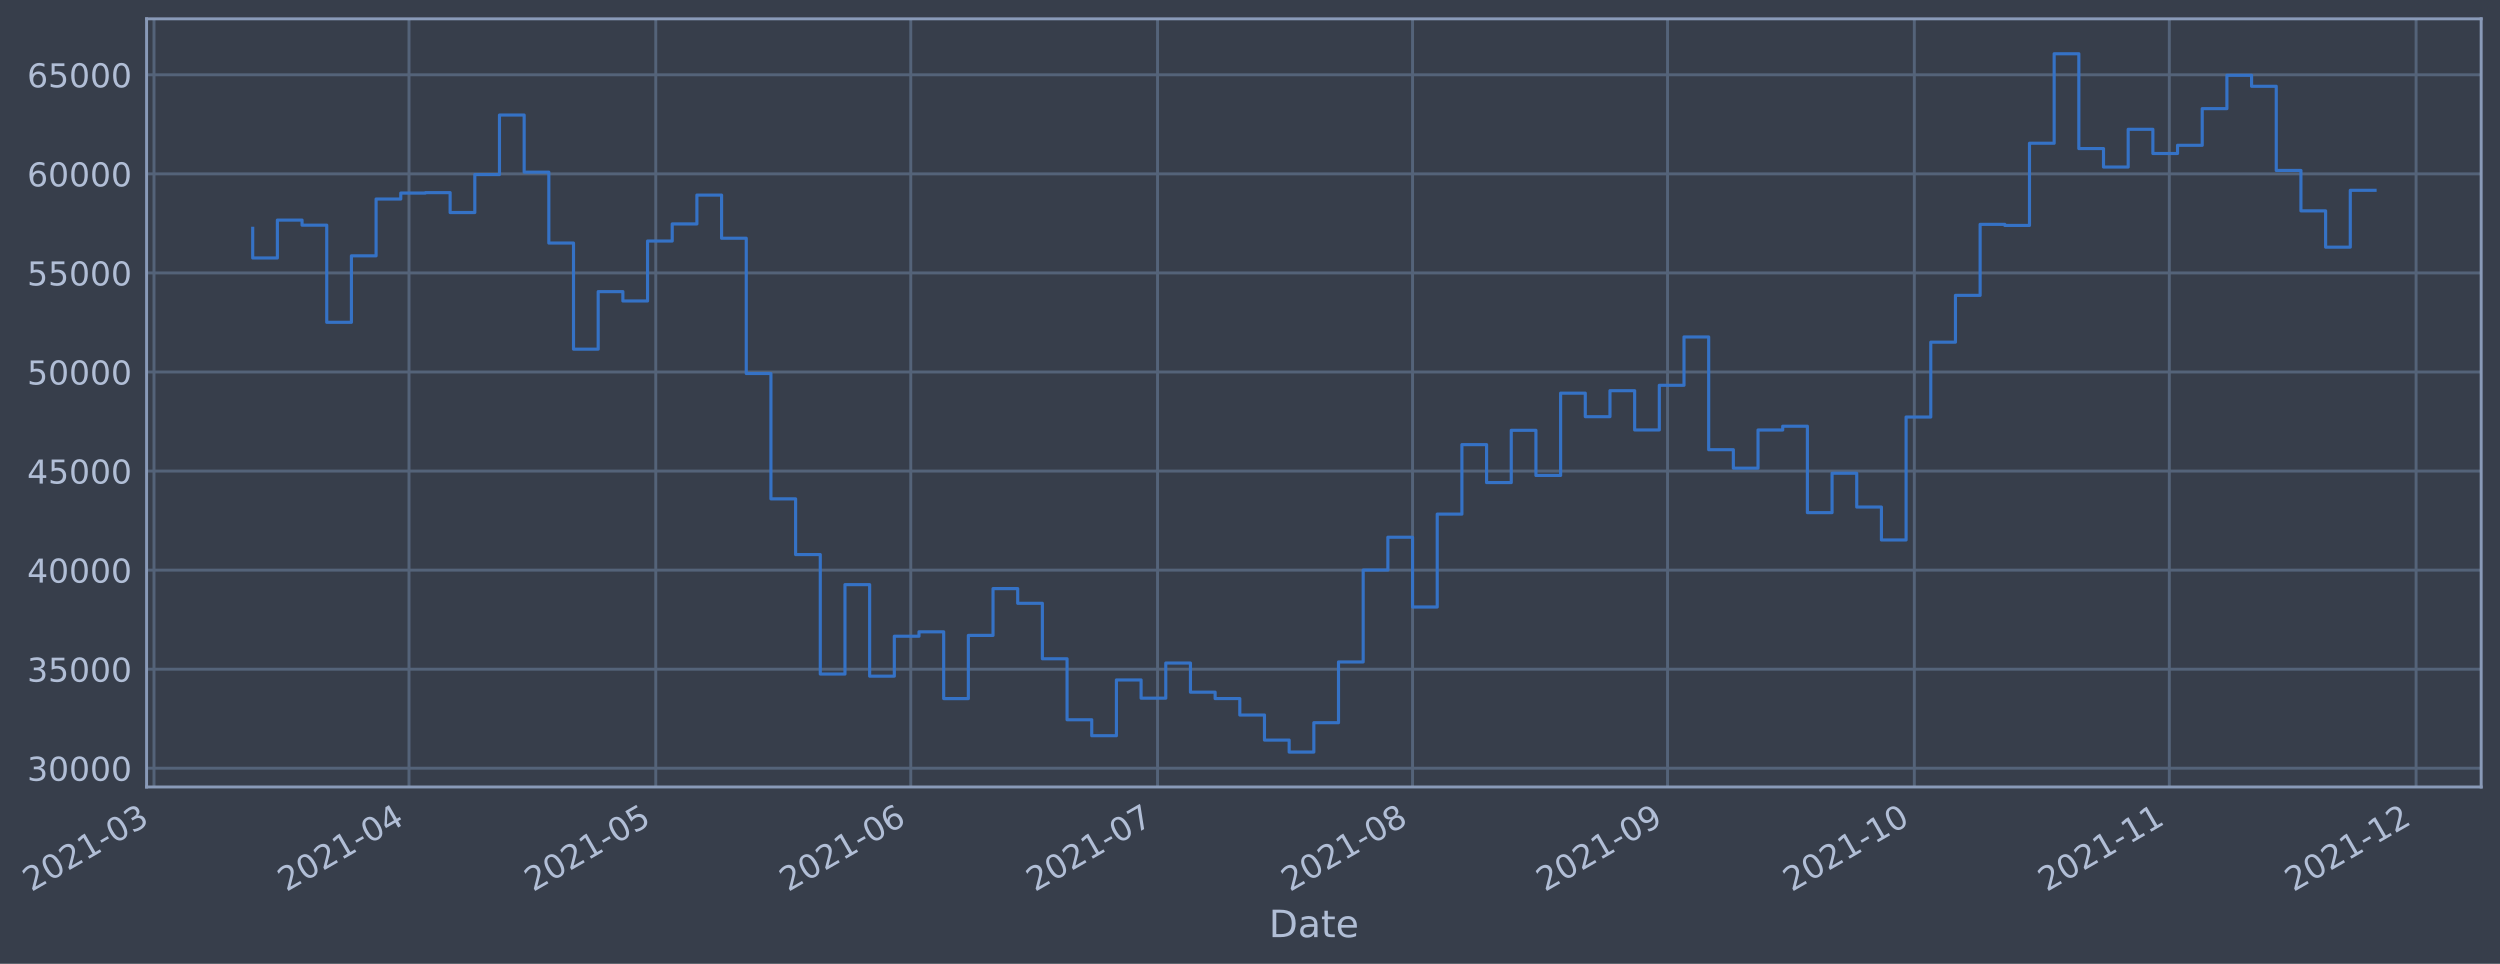
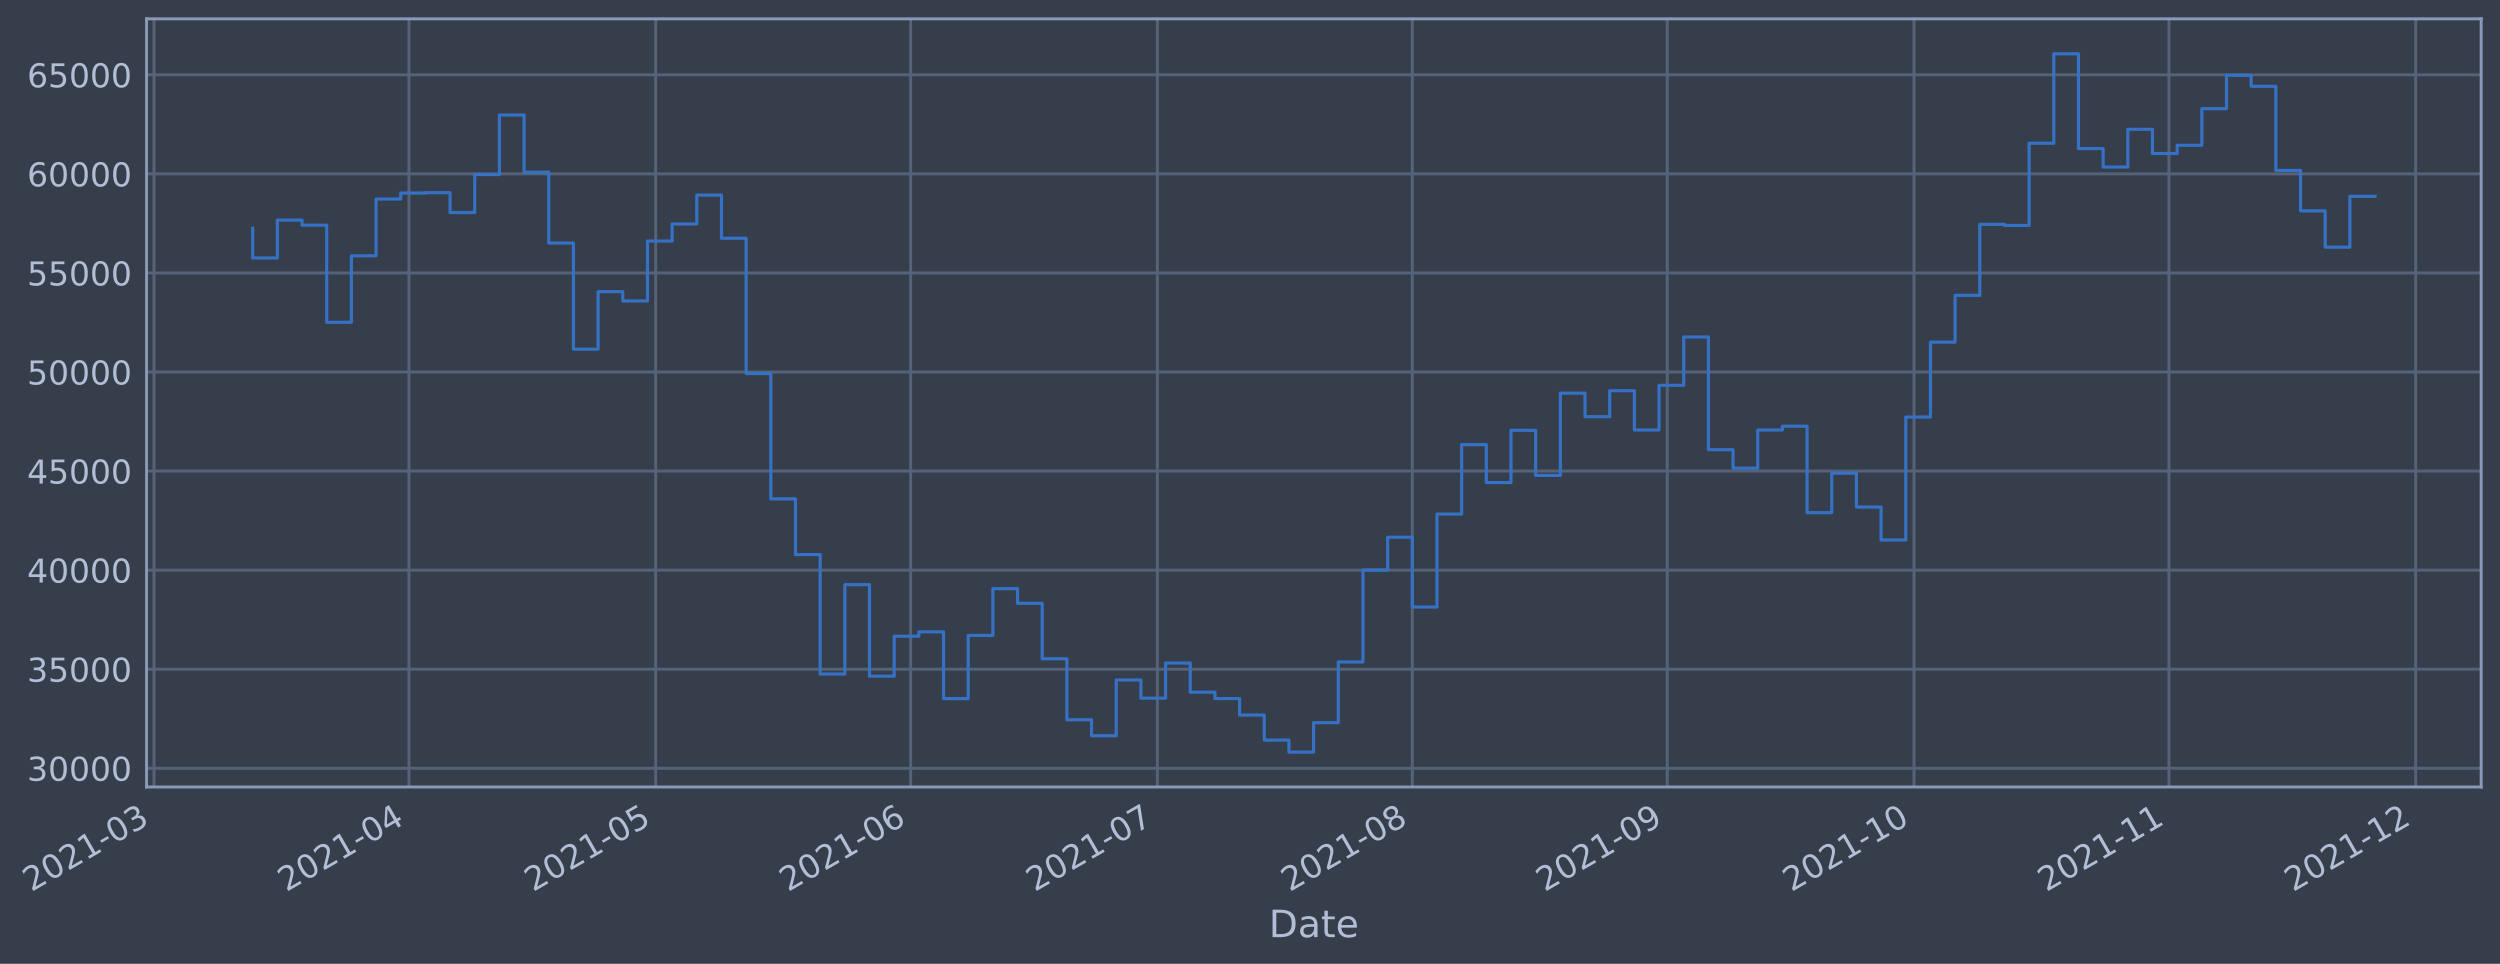
- <svg xmlns="http://www.w3.org/2000/svg" xmlns:xlink="http://www.w3.org/1999/xlink" width="956.057pt" height="368.58pt" viewBox="0 0 956.057 368.58" version="1.1">
+ <svg xmlns="http://www.w3.org/2000/svg" xmlns:xlink="http://www.w3.org/1999/xlink" width="956.05pt" height="368.58pt" viewBox="0 0 956.05 368.58" version="1.1">
  <defs>
    <style type="text/css">*{stroke-linejoin: round; stroke-linecap: butt}</style>
  </defs>
  <g id="figure_1">
    <g id="patch_1">
-       <path d="M 0 368.58  L 956.057 368.58  L 956.057 0  L 0 0  z " style="fill: #373e4b" />
+       <path d="M 0 368.58  L 956.05 368.58  L 956.05 0  L 0 0  z " style="fill: #373e4b" />
    </g>
    <g id="axes_1">
      <g id="patch_2">
-         <path d="M 56.057 300.96  L 948.857 300.96  L 948.857 7.2  L 56.057 7.2  z " style="fill: #373e4b" />
+         <path d="M 56.05 300.96  L 948.85 300.96  L 948.85 7.2  L 56.05 7.2  z " style="fill: #373e4b" />
      </g>
      <g id="matplotlib.axis_1">
        <g id="xtick_1">
          <g id="line2d_1">
-             <path d="M 58.89 300.96  L 58.89 7.2  " clip-path="url(#p93920587f8)" style="fill: none; stroke: #546379; stroke-width: 1.12; stroke-linecap: square" />
+             <path d="M 58.89 300.96  L 58.89 7.2  " clip-path="url(#p82025ca21a)" style="fill: none; stroke: #546379; stroke-width: 1.12; stroke-linecap: square" />
          </g>
          <g id="line2d_2" />
          <g id="text_1">
            <g style="fill: #b1bed6" transform="translate(11.98702 341.1745)rotate(-30)scale(0.126 -0.126)">
              <defs>
                <path id="DejaVuSans-32" d="M 1228 531  L 3431 531  L 3431 0  L 469 0  L 469 531  Q 828 903 1448 1529  Q 2069 2156 2228 2338  Q 2531 2678 2651 2914  Q 2772 3150 2772 3378  Q 2772 3750 2511 3984  Q 2250 4219 1831 4219  Q 1534 4219 1204 4116  Q 875 4013 500 3803  L 500 4441  Q 881 4594 1212 4672  Q 1544 4750 1819 4750  Q 2544 4750 2975 4387  Q 3406 4025 3406 3419  Q 3406 3131 3298 2873  Q 3191 2616 2906 2266  Q 2828 2175 2409 1742  Q 1991 1309 1228 531  z " transform="scale(0.015625)" />
                <path id="DejaVuSans-30" d="M 2034 4250  Q 1547 4250 1301 3770  Q 1056 3291 1056 2328  Q 1056 1369 1301 889  Q 1547 409 2034 409  Q 2525 409 2770 889  Q 3016 1369 3016 2328  Q 3016 3291 2770 3770  Q 2525 4250 2034 4250  z M 2034 4750  Q 2819 4750 3233 4129  Q 3647 3509 3647 2328  Q 3647 1150 3233 529  Q 2819 -91 2034 -91  Q 1250 -91 836 529  Q 422 1150 422 2328  Q 422 3509 836 4129  Q 1250 4750 2034 4750  z " transform="scale(0.015625)" />
                <path id="DejaVuSans-31" d="M 794 531  L 1825 531  L 1825 4091  L 703 3866  L 703 4441  L 1819 4666  L 2450 4666  L 2450 531  L 3481 531  L 3481 0  L 794 0  L 794 531  z " transform="scale(0.015625)" />
                <path id="DejaVuSans-2d" d="M 313 2009  L 1997 2009  L 1997 1497  L 313 1497  L 313 2009  z " transform="scale(0.015625)" />
                <path id="DejaVuSans-33" d="M 2597 2516  Q 3050 2419 3304 2112  Q 3559 1806 3559 1356  Q 3559 666 3084 287  Q 2609 -91 1734 -91  Q 1441 -91 1130 -33  Q 819 25 488 141  L 488 750  Q 750 597 1062 519  Q 1375 441 1716 441  Q 2309 441 2620 675  Q 2931 909 2931 1356  Q 2931 1769 2642 2001  Q 2353 2234 1838 2234  L 1294 2234  L 1294 2753  L 1863 2753  Q 2328 2753 2575 2939  Q 2822 3125 2822 3475  Q 2822 3834 2567 4026  Q 2313 4219 1838 4219  Q 1578 4219 1281 4162  Q 984 4106 628 3988  L 628 4550  Q 988 4650 1302 4700  Q 1616 4750 1894 4750  Q 2613 4750 3031 4423  Q 3450 4097 3450 3541  Q 3450 3153 3228 2886  Q 3006 2619 2597 2516  z " transform="scale(0.015625)" />
              </defs>
              <use xlink:href="#DejaVuSans-32" />
              <use xlink:href="#DejaVuSans-30" x="63.623" />
              <use xlink:href="#DejaVuSans-32" x="127.246" />
              <use xlink:href="#DejaVuSans-31" x="190.869" />
              <use xlink:href="#DejaVuSans-2d" x="254.492" />
              <use xlink:href="#DejaVuSans-30" x="290.576" />
              <use xlink:href="#DejaVuSans-33" x="354.199" />
            </g>
          </g>
        </g>
        <g id="xtick_2">
          <g id="line2d_3">
-             <path d="M 156.408 300.96  L 156.408 7.2  " clip-path="url(#p93920587f8)" style="fill: none; stroke: #546379; stroke-width: 1.12; stroke-linecap: square" />
+             <path d="M 156.389 300.96  L 156.389 7.2  " clip-path="url(#p82025ca21a)" style="fill: none; stroke: #546379; stroke-width: 1.12; stroke-linecap: square" />
          </g>
          <g id="line2d_4" />
          <g id="text_2">
-             <g style="fill: #b1bed6" transform="translate(109.505 341.1745)rotate(-30)scale(0.126 -0.126)">
+             <g style="fill: #b1bed6" transform="translate(109.4859 341.1745)rotate(-30)scale(0.126 -0.126)">
              <defs>
                <path id="DejaVuSans-34" d="M 2419 4116  L 825 1625  L 2419 1625  L 2419 4116  z M 2253 4666  L 3047 4666  L 3047 1625  L 3713 1625  L 3713 1100  L 3047 1100  L 3047 0  L 2419 0  L 2419 1100  L 313 1100  L 313 1709  L 2253 4666  z " transform="scale(0.015625)" />
              </defs>
              <use xlink:href="#DejaVuSans-32" />
              <use xlink:href="#DejaVuSans-30" x="63.623" />
              <use xlink:href="#DejaVuSans-32" x="127.246" />
              <use xlink:href="#DejaVuSans-31" x="190.869" />
              <use xlink:href="#DejaVuSans-2d" x="254.492" />
              <use xlink:href="#DejaVuSans-30" x="290.576" />
              <use xlink:href="#DejaVuSans-34" x="354.199" />
            </g>
          </g>
        </g>
        <g id="xtick_3">
          <g id="line2d_5">
-             <path d="M 250.781 300.96  L 250.781 7.2  " clip-path="url(#p93920587f8)" style="fill: none; stroke: #546379; stroke-width: 1.12; stroke-linecap: square" />
+             <path d="M 250.743 300.96  L 250.743 7.2  " clip-path="url(#p82025ca21a)" style="fill: none; stroke: #546379; stroke-width: 1.12; stroke-linecap: square" />
          </g>
          <g id="line2d_6" />
          <g id="text_3">
-             <g style="fill: #b1bed6" transform="translate(203.8773 341.1745)rotate(-30)scale(0.126 -0.126)">
+             <g style="fill: #b1bed6" transform="translate(203.8396 341.1745)rotate(-30)scale(0.126 -0.126)">
              <defs>
                <path id="DejaVuSans-35" d="M 691 4666  L 3169 4666  L 3169 4134  L 1269 4134  L 1269 2991  Q 1406 3038 1543 3061  Q 1681 3084 1819 3084  Q 2600 3084 3056 2656  Q 3513 2228 3513 1497  Q 3513 744 3044 326  Q 2575 -91 1722 -91  Q 1428 -91 1123 -41  Q 819 9 494 109  L 494 744  Q 775 591 1075 516  Q 1375 441 1709 441  Q 2250 441 2565 725  Q 2881 1009 2881 1497  Q 2881 1984 2565 2268  Q 2250 2553 1709 2553  Q 1456 2553 1204 2497  Q 953 2441 691 2322  L 691 4666  z " transform="scale(0.015625)" />
              </defs>
              <use xlink:href="#DejaVuSans-32" />
              <use xlink:href="#DejaVuSans-30" x="63.623" />
              <use xlink:href="#DejaVuSans-32" x="127.246" />
              <use xlink:href="#DejaVuSans-31" x="190.869" />
              <use xlink:href="#DejaVuSans-2d" x="254.492" />
              <use xlink:href="#DejaVuSans-30" x="290.576" />
              <use xlink:href="#DejaVuSans-35" x="354.199" />
            </g>
          </g>
        </g>
        <g id="xtick_4">
          <g id="line2d_7">
-             <path d="M 348.299 300.96  L 348.299 7.2  " clip-path="url(#p93920587f8)" style="fill: none; stroke: #546379; stroke-width: 1.12; stroke-linecap: square" />
+             <path d="M 348.242 300.96  L 348.242 7.2  " clip-path="url(#p82025ca21a)" style="fill: none; stroke: #546379; stroke-width: 1.12; stroke-linecap: square" />
          </g>
          <g id="line2d_8" />
          <g id="text_4">
-             <g style="fill: #b1bed6" transform="translate(301.3953 341.1745)rotate(-30)scale(0.126 -0.126)">
+             <g style="fill: #b1bed6" transform="translate(301.3384 341.1745)rotate(-30)scale(0.126 -0.126)">
              <defs>
                <path id="DejaVuSans-36" d="M 2113 2584  Q 1688 2584 1439 2293  Q 1191 2003 1191 1497  Q 1191 994 1439 701  Q 1688 409 2113 409  Q 2538 409 2786 701  Q 3034 994 3034 1497  Q 3034 2003 2786 2293  Q 2538 2584 2113 2584  z M 3366 4563  L 3366 3988  Q 3128 4100 2886 4159  Q 2644 4219 2406 4219  Q 1781 4219 1451 3797  Q 1122 3375 1075 2522  Q 1259 2794 1537 2939  Q 1816 3084 2150 3084  Q 2853 3084 3261 2657  Q 3669 2231 3669 1497  Q 3669 778 3244 343  Q 2819 -91 2113 -91  Q 1303 -91 875 529  Q 447 1150 447 2328  Q 447 3434 972 4092  Q 1497 4750 2381 4750  Q 2619 4750 2861 4703  Q 3103 4656 3366 4563  z " transform="scale(0.015625)" />
              </defs>
              <use xlink:href="#DejaVuSans-32" />
              <use xlink:href="#DejaVuSans-30" x="63.623" />
              <use xlink:href="#DejaVuSans-32" x="127.246" />
              <use xlink:href="#DejaVuSans-31" x="190.869" />
              <use xlink:href="#DejaVuSans-2d" x="254.492" />
              <use xlink:href="#DejaVuSans-30" x="290.576" />
              <use xlink:href="#DejaVuSans-36" x="354.199" />
            </g>
          </g>
        </g>
        <g id="xtick_5">
          <g id="line2d_9">
-             <path d="M 442.671 300.96  L 442.671 7.2  " clip-path="url(#p93920587f8)" style="fill: none; stroke: #546379; stroke-width: 1.12; stroke-linecap: square" />
+             <path d="M 442.595 300.96  L 442.595 7.2  " clip-path="url(#p82025ca21a)" style="fill: none; stroke: #546379; stroke-width: 1.12; stroke-linecap: square" />
          </g>
          <g id="line2d_10" />
          <g id="text_5">
-             <g style="fill: #b1bed6" transform="translate(395.7675 341.1745)rotate(-30)scale(0.126 -0.126)">
+             <g style="fill: #b1bed6" transform="translate(395.6921 341.1745)rotate(-30)scale(0.126 -0.126)">
              <defs>
                <path id="DejaVuSans-37" d="M 525 4666  L 3525 4666  L 3525 4397  L 1831 0  L 1172 0  L 2766 4134  L 525 4134  L 525 4666  z " transform="scale(0.015625)" />
              </defs>
              <use xlink:href="#DejaVuSans-32" />
              <use xlink:href="#DejaVuSans-30" x="63.623" />
              <use xlink:href="#DejaVuSans-32" x="127.246" />
              <use xlink:href="#DejaVuSans-31" x="190.869" />
              <use xlink:href="#DejaVuSans-2d" x="254.492" />
              <use xlink:href="#DejaVuSans-30" x="290.576" />
              <use xlink:href="#DejaVuSans-37" x="354.199" />
            </g>
          </g>
        </g>
        <g id="xtick_6">
          <g id="line2d_11">
-             <path d="M 540.189 300.96  L 540.189 7.2  " clip-path="url(#p93920587f8)" style="fill: none; stroke: #546379; stroke-width: 1.12; stroke-linecap: square" />
+             <path d="M 540.094 300.96  L 540.094 7.2  " clip-path="url(#p82025ca21a)" style="fill: none; stroke: #546379; stroke-width: 1.12; stroke-linecap: square" />
          </g>
          <g id="line2d_12" />
          <g id="text_6">
-             <g style="fill: #b1bed6" transform="translate(493.2855 341.1745)rotate(-30)scale(0.126 -0.126)">
+             <g style="fill: #b1bed6" transform="translate(493.191 341.1745)rotate(-30)scale(0.126 -0.126)">
              <defs>
                <path id="DejaVuSans-38" d="M 2034 2216  Q 1584 2216 1326 1975  Q 1069 1734 1069 1313  Q 1069 891 1326 650  Q 1584 409 2034 409  Q 2484 409 2743 651  Q 3003 894 3003 1313  Q 3003 1734 2745 1975  Q 2488 2216 2034 2216  z M 1403 2484  Q 997 2584 770 2862  Q 544 3141 544 3541  Q 544 4100 942 4425  Q 1341 4750 2034 4750  Q 2731 4750 3128 4425  Q 3525 4100 3525 3541  Q 3525 3141 3298 2862  Q 3072 2584 2669 2484  Q 3125 2378 3379 2068  Q 3634 1759 3634 1313  Q 3634 634 3220 271  Q 2806 -91 2034 -91  Q 1263 -91 848 271  Q 434 634 434 1313  Q 434 1759 690 2068  Q 947 2378 1403 2484  z M 1172 3481  Q 1172 3119 1398 2916  Q 1625 2713 2034 2713  Q 2441 2713 2670 2916  Q 2900 3119 2900 3481  Q 2900 3844 2670 4047  Q 2441 4250 2034 4250  Q 1625 4250 1398 4047  Q 1172 3844 1172 3481  z " transform="scale(0.015625)" />
              </defs>
              <use xlink:href="#DejaVuSans-32" />
              <use xlink:href="#DejaVuSans-30" x="63.623" />
              <use xlink:href="#DejaVuSans-32" x="127.246" />
              <use xlink:href="#DejaVuSans-31" x="190.869" />
              <use xlink:href="#DejaVuSans-2d" x="254.492" />
              <use xlink:href="#DejaVuSans-30" x="290.576" />
              <use xlink:href="#DejaVuSans-38" x="354.199" />
            </g>
          </g>
        </g>
        <g id="xtick_7">
          <g id="line2d_13">
-             <path d="M 637.707 300.96  L 637.707 7.2  " clip-path="url(#p93920587f8)" style="fill: none; stroke: #546379; stroke-width: 1.12; stroke-linecap: square" />
+             <path d="M 637.593 300.96  L 637.593 7.2  " clip-path="url(#p82025ca21a)" style="fill: none; stroke: #546379; stroke-width: 1.12; stroke-linecap: square" />
          </g>
          <g id="line2d_14" />
          <g id="text_7">
-             <g style="fill: #b1bed6" transform="translate(590.8035 341.1745)rotate(-30)scale(0.126 -0.126)">
+             <g style="fill: #b1bed6" transform="translate(590.6898 341.1745)rotate(-30)scale(0.126 -0.126)">
              <defs>
                <path id="DejaVuSans-39" d="M 703 97  L 703 672  Q 941 559 1184 500  Q 1428 441 1663 441  Q 2288 441 2617 861  Q 2947 1281 2994 2138  Q 2813 1869 2534 1725  Q 2256 1581 1919 1581  Q 1219 1581 811 2004  Q 403 2428 403 3163  Q 403 3881 828 4315  Q 1253 4750 1959 4750  Q 2769 4750 3195 4129  Q 3622 3509 3622 2328  Q 3622 1225 3098 567  Q 2575 -91 1691 -91  Q 1453 -91 1209 -44  Q 966 3 703 97  z M 1959 2075  Q 2384 2075 2632 2365  Q 2881 2656 2881 3163  Q 2881 3666 2632 3958  Q 2384 4250 1959 4250  Q 1534 4250 1286 3958  Q 1038 3666 1038 3163  Q 1038 2656 1286 2365  Q 1534 2075 1959 2075  z " transform="scale(0.015625)" />
              </defs>
              <use xlink:href="#DejaVuSans-32" />
              <use xlink:href="#DejaVuSans-30" x="63.623" />
              <use xlink:href="#DejaVuSans-32" x="127.246" />
              <use xlink:href="#DejaVuSans-31" x="190.869" />
              <use xlink:href="#DejaVuSans-2d" x="254.492" />
              <use xlink:href="#DejaVuSans-30" x="290.576" />
              <use xlink:href="#DejaVuSans-39" x="354.199" />
            </g>
          </g>
        </g>
        <g id="xtick_8">
          <g id="line2d_15">
-             <path d="M 732.079 300.96  L 732.079 7.2  " clip-path="url(#p93920587f8)" style="fill: none; stroke: #546379; stroke-width: 1.12; stroke-linecap: square" />
+             <path d="M 731.947 300.96  L 731.947 7.2  " clip-path="url(#p82025ca21a)" style="fill: none; stroke: #546379; stroke-width: 1.12; stroke-linecap: square" />
          </g>
          <g id="line2d_16" />
          <g id="text_8">
-             <g style="fill: #b1bed6" transform="translate(685.1758 341.1745)rotate(-30)scale(0.126 -0.126)">
+             <g style="fill: #b1bed6" transform="translate(685.0435 341.1745)rotate(-30)scale(0.126 -0.126)">
              <use xlink:href="#DejaVuSans-32" />
              <use xlink:href="#DejaVuSans-30" x="63.623" />
              <use xlink:href="#DejaVuSans-32" x="127.246" />
              <use xlink:href="#DejaVuSans-31" x="190.869" />
              <use xlink:href="#DejaVuSans-2d" x="254.492" />
              <use xlink:href="#DejaVuSans-31" x="290.576" />
              <use xlink:href="#DejaVuSans-30" x="354.199" />
            </g>
          </g>
        </g>
        <g id="xtick_9">
          <g id="line2d_17">
-             <path d="M 829.597 300.96  L 829.597 7.2  " clip-path="url(#p93920587f8)" style="fill: none; stroke: #546379; stroke-width: 1.12; stroke-linecap: square" />
+             <path d="M 829.446 300.96  L 829.446 7.2  " clip-path="url(#p82025ca21a)" style="fill: none; stroke: #546379; stroke-width: 1.12; stroke-linecap: square" />
          </g>
          <g id="line2d_18" />
          <g id="text_9">
-             <g style="fill: #b1bed6" transform="translate(782.6938 341.1745)rotate(-30)scale(0.126 -0.126)">
+             <g style="fill: #b1bed6" transform="translate(782.5424 341.1745)rotate(-30)scale(0.126 -0.126)">
              <use xlink:href="#DejaVuSans-32" />
              <use xlink:href="#DejaVuSans-30" x="63.623" />
              <use xlink:href="#DejaVuSans-32" x="127.246" />
              <use xlink:href="#DejaVuSans-31" x="190.869" />
              <use xlink:href="#DejaVuSans-2d" x="254.492" />
              <use xlink:href="#DejaVuSans-31" x="290.576" />
              <use xlink:href="#DejaVuSans-31" x="354.199" />
            </g>
          </g>
        </g>
        <g id="xtick_10">
          <g id="line2d_19">
-             <path d="M 923.969 300.96  L 923.969 7.2  " clip-path="url(#p93920587f8)" style="fill: none; stroke: #546379; stroke-width: 1.12; stroke-linecap: square" />
+             <path d="M 923.799 300.96  L 923.799 7.2  " clip-path="url(#p82025ca21a)" style="fill: none; stroke: #546379; stroke-width: 1.12; stroke-linecap: square" />
          </g>
          <g id="line2d_20" />
          <g id="text_10">
-             <g style="fill: #b1bed6" transform="translate(877.066 341.1745)rotate(-30)scale(0.126 -0.126)">
+             <g style="fill: #b1bed6" transform="translate(876.8961 341.1745)rotate(-30)scale(0.126 -0.126)">
              <use xlink:href="#DejaVuSans-32" />
              <use xlink:href="#DejaVuSans-30" x="63.623" />
              <use xlink:href="#DejaVuSans-32" x="127.246" />
              <use xlink:href="#DejaVuSans-31" x="190.869" />
              <use xlink:href="#DejaVuSans-2d" x="254.492" />
              <use xlink:href="#DejaVuSans-31" x="290.576" />
              <use xlink:href="#DejaVuSans-32" x="354.199" />
            </g>
          </g>
        </g>
        <g id="text_11">
-           <g style="fill: #b1bed6" transform="translate(485.2482 358.3856)scale(0.144 -0.144)">
+           <g style="fill: #b1bed6" transform="translate(485.2408 358.3856)scale(0.144 -0.144)">
            <defs>
              <path id="DejaVuSans-44" d="M 1259 4147  L 1259 519  L 2022 519  Q 2988 519 3436 956  Q 3884 1394 3884 2338  Q 3884 3275 3436 3711  Q 2988 4147 2022 4147  L 1259 4147  z M 628 4666  L 1925 4666  Q 3281 4666 3915 4102  Q 4550 3538 4550 2338  Q 4550 1131 3912 565  Q 3275 0 1925 0  L 628 0  L 628 4666  z " transform="scale(0.015625)" />
              <path id="DejaVuSans-61" d="M 2194 1759  Q 1497 1759 1228 1600  Q 959 1441 959 1056  Q 959 750 1161 570  Q 1363 391 1709 391  Q 2188 391 2477 730  Q 2766 1069 2766 1631  L 2766 1759  L 2194 1759  z M 3341 1997  L 3341 0  L 2766 0  L 2766 531  Q 2569 213 2275 61  Q 1981 -91 1556 -91  Q 1019 -91 701 211  Q 384 513 384 1019  Q 384 1609 779 1909  Q 1175 2209 1959 2209  L 2766 2209  L 2766 2266  Q 2766 2663 2505 2880  Q 2244 3097 1772 3097  Q 1472 3097 1187 3025  Q 903 2953 641 2809  L 641 3341  Q 956 3463 1253 3523  Q 1550 3584 1831 3584  Q 2591 3584 2966 3190  Q 3341 2797 3341 1997  z " transform="scale(0.015625)" />
              <path id="DejaVuSans-74" d="M 1172 4494  L 1172 3500  L 2356 3500  L 2356 3053  L 1172 3053  L 1172 1153  Q 1172 725 1289 603  Q 1406 481 1766 481  L 2356 481  L 2356 0  L 1766 0  Q 1100 0 847 248  Q 594 497 594 1153  L 594 3053  L 172 3053  L 172 3500  L 594 3500  L 594 4494  L 1172 4494  z " transform="scale(0.015625)" />
              <path id="DejaVuSans-65" d="M 3597 1894  L 3597 1613  L 953 1613  Q 991 1019 1311 708  Q 1631 397 2203 397  Q 2534 397 2845 478  Q 3156 559 3463 722  L 3463 178  Q 3153 47 2828 -22  Q 2503 -91 2169 -91  Q 1331 -91 842 396  Q 353 884 353 1716  Q 353 2575 817 3079  Q 1281 3584 2069 3584  Q 2775 3584 3186 3129  Q 3597 2675 3597 1894  z M 3022 2063  Q 3016 2534 2758 2815  Q 2500 3097 2075 3097  Q 1594 3097 1305 2825  Q 1016 2553 972 2059  L 3022 2063  z " transform="scale(0.015625)" />
            </defs>
            <use xlink:href="#DejaVuSans-44" />
            <use xlink:href="#DejaVuSans-61" x="77.002" />
            <use xlink:href="#DejaVuSans-74" x="138.281" />
            <use xlink:href="#DejaVuSans-65" x="177.49" />
          </g>
        </g>
      </g>
      <g id="matplotlib.axis_2">
        <g id="ytick_1">
          <g id="line2d_21">
-             <path d="M 56.057 293.789  L 948.857 293.789  " clip-path="url(#p93920587f8)" style="fill: none; stroke: #546379; stroke-width: 1.12; stroke-linecap: square" />
+             <path d="M 56.05 293.789  L 948.85 293.789  " clip-path="url(#p82025ca21a)" style="fill: none; stroke: #546379; stroke-width: 1.12; stroke-linecap: square" />
          </g>
          <g id="line2d_22" />
          <g id="text_12">
-             <g style="fill: #b1bed6" transform="translate(10.37363 298.5763)scale(0.126 -0.126)">
+             <g style="fill: #b1bed6" transform="translate(10.36621 298.5763)scale(0.126 -0.126)">
              <use xlink:href="#DejaVuSans-33" />
              <use xlink:href="#DejaVuSans-30" x="63.623" />
              <use xlink:href="#DejaVuSans-30" x="127.246" />
              <use xlink:href="#DejaVuSans-30" x="190.869" />
              <use xlink:href="#DejaVuSans-30" x="254.492" />
            </g>
          </g>
        </g>
        <g id="ytick_2">
          <g id="line2d_23">
-             <path d="M 56.057 255.907  L 948.857 255.907  " clip-path="url(#p93920587f8)" style="fill: none; stroke: #546379; stroke-width: 1.12; stroke-linecap: square" />
+             <path d="M 56.05 255.907  L 948.85 255.907  " clip-path="url(#p82025ca21a)" style="fill: none; stroke: #546379; stroke-width: 1.12; stroke-linecap: square" />
          </g>
          <g id="line2d_24" />
          <g id="text_13">
-             <g style="fill: #b1bed6" transform="translate(10.37363 260.6936)scale(0.126 -0.126)">
+             <g style="fill: #b1bed6" transform="translate(10.36621 260.6936)scale(0.126 -0.126)">
              <use xlink:href="#DejaVuSans-33" />
              <use xlink:href="#DejaVuSans-35" x="63.623" />
              <use xlink:href="#DejaVuSans-30" x="127.246" />
              <use xlink:href="#DejaVuSans-30" x="190.869" />
              <use xlink:href="#DejaVuSans-30" x="254.492" />
            </g>
          </g>
        </g>
        <g id="ytick_3">
          <g id="line2d_25">
-             <path d="M 56.057 218.024  L 948.857 218.024  " clip-path="url(#p93920587f8)" style="fill: none; stroke: #546379; stroke-width: 1.12; stroke-linecap: square" />
+             <path d="M 56.05 218.024  L 948.85 218.024  " clip-path="url(#p82025ca21a)" style="fill: none; stroke: #546379; stroke-width: 1.12; stroke-linecap: square" />
          </g>
          <g id="line2d_26" />
          <g id="text_14">
-             <g style="fill: #b1bed6" transform="translate(10.37363 222.811)scale(0.126 -0.126)">
+             <g style="fill: #b1bed6" transform="translate(10.36621 222.811)scale(0.126 -0.126)">
              <use xlink:href="#DejaVuSans-34" />
              <use xlink:href="#DejaVuSans-30" x="63.623" />
              <use xlink:href="#DejaVuSans-30" x="127.246" />
              <use xlink:href="#DejaVuSans-30" x="190.869" />
              <use xlink:href="#DejaVuSans-30" x="254.492" />
            </g>
          </g>
        </g>
        <g id="ytick_4">
          <g id="line2d_27">
-             <path d="M 56.057 180.141  L 948.857 180.141  " clip-path="url(#p93920587f8)" style="fill: none; stroke: #546379; stroke-width: 1.12; stroke-linecap: square" />
+             <path d="M 56.05 180.141  L 948.85 180.141  " clip-path="url(#p82025ca21a)" style="fill: none; stroke: #546379; stroke-width: 1.12; stroke-linecap: square" />
          </g>
          <g id="line2d_28" />
          <g id="text_15">
-             <g style="fill: #b1bed6" transform="translate(10.37363 184.9284)scale(0.126 -0.126)">
+             <g style="fill: #b1bed6" transform="translate(10.36621 184.9284)scale(0.126 -0.126)">
              <use xlink:href="#DejaVuSans-34" />
              <use xlink:href="#DejaVuSans-35" x="63.623" />
              <use xlink:href="#DejaVuSans-30" x="127.246" />
              <use xlink:href="#DejaVuSans-30" x="190.869" />
              <use xlink:href="#DejaVuSans-30" x="254.492" />
            </g>
          </g>
        </g>
        <g id="ytick_5">
          <g id="line2d_29">
-             <path d="M 56.057 142.259  L 948.857 142.259  " clip-path="url(#p93920587f8)" style="fill: none; stroke: #546379; stroke-width: 1.12; stroke-linecap: square" />
+             <path d="M 56.05 142.259  L 948.85 142.259  " clip-path="url(#p82025ca21a)" style="fill: none; stroke: #546379; stroke-width: 1.12; stroke-linecap: square" />
          </g>
          <g id="line2d_30" />
          <g id="text_16">
-             <g style="fill: #b1bed6" transform="translate(10.37363 147.0457)scale(0.126 -0.126)">
+             <g style="fill: #b1bed6" transform="translate(10.36621 147.0457)scale(0.126 -0.126)">
              <use xlink:href="#DejaVuSans-35" />
              <use xlink:href="#DejaVuSans-30" x="63.623" />
              <use xlink:href="#DejaVuSans-30" x="127.246" />
              <use xlink:href="#DejaVuSans-30" x="190.869" />
              <use xlink:href="#DejaVuSans-30" x="254.492" />
            </g>
          </g>
        </g>
        <g id="ytick_6">
          <g id="line2d_31">
-             <path d="M 56.057 104.376  L 948.857 104.376  " clip-path="url(#p93920587f8)" style="fill: none; stroke: #546379; stroke-width: 1.12; stroke-linecap: square" />
+             <path d="M 56.05 104.376  L 948.85 104.376  " clip-path="url(#p82025ca21a)" style="fill: none; stroke: #546379; stroke-width: 1.12; stroke-linecap: square" />
          </g>
          <g id="line2d_32" />
          <g id="text_17">
-             <g style="fill: #b1bed6" transform="translate(10.37363 109.1631)scale(0.126 -0.126)">
+             <g style="fill: #b1bed6" transform="translate(10.36621 109.1631)scale(0.126 -0.126)">
              <use xlink:href="#DejaVuSans-35" />
              <use xlink:href="#DejaVuSans-35" x="63.623" />
              <use xlink:href="#DejaVuSans-30" x="127.246" />
              <use xlink:href="#DejaVuSans-30" x="190.869" />
              <use xlink:href="#DejaVuSans-30" x="254.492" />
            </g>
          </g>
        </g>
        <g id="ytick_7">
          <g id="line2d_33">
-             <path d="M 56.057 66.493  L 948.857 66.493  " clip-path="url(#p93920587f8)" style="fill: none; stroke: #546379; stroke-width: 1.12; stroke-linecap: square" />
+             <path d="M 56.05 66.493  L 948.85 66.493  " clip-path="url(#p82025ca21a)" style="fill: none; stroke: #546379; stroke-width: 1.12; stroke-linecap: square" />
          </g>
          <g id="line2d_34" />
          <g id="text_18">
-             <g style="fill: #b1bed6" transform="translate(10.37363 71.28047)scale(0.126 -0.126)">
+             <g style="fill: #b1bed6" transform="translate(10.36621 71.28047)scale(0.126 -0.126)">
              <use xlink:href="#DejaVuSans-36" />
              <use xlink:href="#DejaVuSans-30" x="63.623" />
              <use xlink:href="#DejaVuSans-30" x="127.246" />
              <use xlink:href="#DejaVuSans-30" x="190.869" />
              <use xlink:href="#DejaVuSans-30" x="254.492" />
            </g>
          </g>
        </g>
        <g id="ytick_8">
          <g id="line2d_35">
-             <path d="M 56.057 28.611  L 948.857 28.611  " clip-path="url(#p93920587f8)" style="fill: none; stroke: #546379; stroke-width: 1.12; stroke-linecap: square" />
+             <path d="M 56.05 28.611  L 948.85 28.611  " clip-path="url(#p82025ca21a)" style="fill: none; stroke: #546379; stroke-width: 1.12; stroke-linecap: square" />
          </g>
          <g id="line2d_36" />
          <g id="text_19">
-             <g style="fill: #b1bed6" transform="translate(10.37363 33.39783)scale(0.126 -0.126)">
+             <g style="fill: #b1bed6" transform="translate(10.36621 33.39783)scale(0.126 -0.126)">
              <use xlink:href="#DejaVuSans-36" />
              <use xlink:href="#DejaVuSans-35" x="63.623" />
              <use xlink:href="#DejaVuSans-30" x="127.246" />
              <use xlink:href="#DejaVuSans-30" x="190.869" />
              <use xlink:href="#DejaVuSans-30" x="254.492" />
            </g>
          </g>
        </g>
      </g>
      <g id="line2d_37">
-         <path d="M 96.639 87.304  L 96.639 98.658  L 106.076 98.658  L 106.076 84.178  L 115.514 84.178  L 115.514 86.108  L 124.951 86.108  L 124.951 123.255  L 134.388 123.255  L 134.388 97.831  L 143.825 97.831  L 143.825 76.115  L 153.263 76.115  L 153.263 73.833  L 162.7 73.833  L 162.7 73.66  L 172.137 73.66  L 172.137 81.278  L 181.574 81.278  L 181.574 66.76  L 191.011 66.76  L 191.011 43.998  L 200.449 43.998  L 200.449 65.834  L 209.886 65.834  L 209.886 92.951  L 219.323 92.951  L 219.323 133.522  L 228.76 133.522  L 228.76 111.523  L 238.198 111.523  L 238.198 115.103  L 247.635 115.103  L 247.635 92.174  L 257.072 92.174  L 257.072 85.638  L 266.509 85.638  L 266.509 74.609  L 275.946 74.609  L 275.946 91.117  L 285.384 91.117  L 285.384 142.846  L 294.821 142.846  L 294.821 190.777  L 304.258 190.777  L 304.258 212.082  L 313.695 212.082  L 313.695 257.766  L 323.133 257.766  L 323.133 223.585  L 332.57 223.585  L 332.57 258.576  L 342.007 258.576  L 342.007 243.31  L 351.444 243.31  L 351.444 241.621  L 360.882 241.621  L 360.882 267.159  L 370.319 267.159  L 370.319 242.992  L 379.756 242.992  L 379.756 225.094  L 389.193 225.094  L 389.193 230.716  L 398.63 230.716  L 398.63 251.935  L 408.068 251.935  L 408.068 275.245  L 417.505 275.245  L 417.505 281.359  L 426.942 281.359  L 426.942 260.023  L 436.379 260.023  L 436.379 266.992  L 445.817 266.992  L 445.817 253.563  L 455.254 253.563  L 455.254 264.703  L 464.691 264.703  L 464.691 267.153  L 474.128 267.153  L 474.128 273.434  L 483.565 273.434  L 483.565 283.021  L 493.003 283.021  L 493.003 287.607  L 502.44 287.607  L 502.44 276.379  L 511.877 276.379  L 511.877 253.14  L 521.314 253.14  L 521.314 218.005  L 530.752 218.005  L 530.752 205.454  L 540.189 205.454  L 540.189 232.131  L 549.626 232.131  L 549.626 196.613  L 559.063 196.613  L 559.063 170.038  L 568.5 170.038  L 568.5 184.553  L 577.938 184.553  L 577.938 164.561  L 587.375 164.561  L 587.375 181.824  L 596.812 181.824  L 596.812 150.35  L 606.249 150.35  L 606.249 159.347  L 615.687 159.347  L 615.687 149.404  L 625.124 149.404  L 625.124 164.422  L 634.561 164.422  L 634.561 147.342  L 643.998 147.342  L 643.998 128.855  L 653.436 128.855  L 653.436 171.971  L 662.873 171.971  L 662.873 179.044  L 672.31 179.044  L 672.31 164.442  L 681.747 164.442  L 681.747 162.991  L 691.184 162.991  L 691.184 196.04  L 700.622 196.04  L 700.622 180.983  L 710.059 180.983  L 710.059 193.911  L 719.496 193.911  L 719.496 206.49  L 728.933 206.49  L 728.933 159.479  L 738.371 159.479  L 738.371 130.85  L 747.808 130.85  L 747.808 112.958  L 757.245 112.958  L 757.245 85.798  L 766.682 85.798  L 766.682 86.21  L 776.119 86.21  L 776.119 54.779  L 785.557 54.779  L 785.557 20.553  L 794.994 20.553  L 794.994 56.816  L 804.431 56.816  L 804.431 63.878  L 813.868 63.878  L 813.868 49.452  L 823.306 49.452  L 823.306 58.693  L 832.743 58.693  L 832.743 55.569  L 842.18 55.569  L 842.18 41.542  L 851.617 41.542  L 851.617 28.787  L 861.054 28.787  L 861.054 32.998  L 870.492 32.998  L 870.492 65.188  L 879.929 65.188  L 879.929 80.639  L 889.366 80.639  L 889.366 94.515  L 898.803 94.515  L 898.803 72.786  L 908.276 72.786  L 908.276 72.786  " clip-path="url(#p93920587f8)" style="fill: none; stroke: #3572c6; stroke-width: 1.2; stroke-linecap: square" />
+         <path d="M 96.632 87.304  L 96.632 98.658  L 106.067 98.658  L 106.067 84.178  L 115.503 84.178  L 115.503 86.108  L 124.938 86.108  L 124.938 123.255  L 134.373 123.255  L 134.373 97.831  L 143.809 97.831  L 143.809 76.115  L 153.244 76.115  L 153.244 73.833  L 162.679 73.833  L 162.679 73.66  L 172.115 73.66  L 172.115 81.278  L 181.55 81.278  L 181.55 66.76  L 190.985 66.76  L 190.985 43.998  L 200.421 43.998  L 200.421 65.834  L 209.856 65.834  L 209.856 92.951  L 219.292 92.951  L 219.292 133.522  L 228.727 133.522  L 228.727 111.523  L 238.162 111.523  L 238.162 115.103  L 247.598 115.103  L 247.598 92.174  L 257.033 92.174  L 257.033 85.638  L 266.468 85.638  L 266.468 74.609  L 275.904 74.609  L 275.904 91.117  L 285.339 91.117  L 285.339 142.846  L 294.775 142.846  L 294.775 190.777  L 304.21 190.777  L 304.21 212.082  L 313.645 212.082  L 313.645 257.766  L 323.081 257.766  L 323.081 223.585  L 332.516 223.585  L 332.516 258.576  L 341.951 258.576  L 341.951 243.31  L 351.387 243.31  L 351.387 241.621  L 360.822 241.621  L 360.822 267.159  L 370.258 267.159  L 370.258 242.992  L 379.693 242.992  L 379.693 225.094  L 389.128 225.094  L 389.128 230.716  L 398.564 230.716  L 398.564 251.935  L 407.999 251.935  L 407.999 275.245  L 417.434 275.245  L 417.434 281.359  L 426.87 281.359  L 426.87 260.023  L 436.305 260.023  L 436.305 266.992  L 445.741 266.992  L 445.741 253.563  L 455.176 253.563  L 455.176 264.703  L 464.611 264.703  L 464.611 267.153  L 474.047 267.153  L 474.047 273.434  L 483.482 273.434  L 483.482 283.021  L 492.917 283.021  L 492.917 287.607  L 502.353 287.607  L 502.353 276.379  L 511.788 276.379  L 511.788 253.14  L 521.224 253.14  L 521.224 218.005  L 530.659 218.005  L 530.659 205.454  L 540.094 205.454  L 540.094 232.131  L 549.53 232.131  L 549.53 196.613  L 558.965 196.613  L 558.965 170.038  L 568.4 170.038  L 568.4 184.553  L 577.836 184.553  L 577.836 164.561  L 587.271 164.561  L 587.271 181.824  L 596.706 181.824  L 596.706 150.35  L 606.142 150.35  L 606.142 159.347  L 615.577 159.347  L 615.577 149.404  L 625.013 149.404  L 625.013 164.422  L 634.448 164.422  L 634.448 147.342  L 643.883 147.342  L 643.883 128.855  L 653.319 128.855  L 653.319 171.971  L 662.754 171.971  L 662.754 179.044  L 672.189 179.044  L 672.189 164.442  L 681.625 164.442  L 681.625 162.991  L 691.06 162.991  L 691.06 196.04  L 700.496 196.04  L 700.496 180.983  L 709.931 180.983  L 709.931 193.911  L 719.366 193.911  L 719.366 206.49  L 728.802 206.49  L 728.802 159.479  L 738.237 159.479  L 738.237 130.85  L 747.672 130.85  L 747.672 112.958  L 757.108 112.958  L 757.108 85.798  L 766.543 85.798  L 766.543 86.21  L 775.979 86.21  L 775.979 54.779  L 785.414 54.779  L 785.414 20.553  L 794.849 20.553  L 794.849 56.816  L 804.285 56.816  L 804.285 63.878  L 813.72 63.878  L 813.72 49.452  L 823.155 49.452  L 823.155 58.693  L 832.591 58.693  L 832.591 55.569  L 842.026 55.569  L 842.026 41.542  L 851.462 41.542  L 851.462 28.787  L 860.897 28.787  L 860.897 32.998  L 870.332 32.998  L 870.332 65.188  L 879.768 65.188  L 879.768 80.639  L 889.203 80.639  L 889.203 94.515  L 898.638 94.515  L 898.638 75.064  L 908.268 75.064  L 908.268 75.064  " clip-path="url(#p82025ca21a)" style="fill: none; stroke: #3572c6; stroke-width: 1.2; stroke-linecap: square" />
      </g>
      <g id="patch_3">
-         <path d="M 56.057 300.96  L 56.057 7.2  " style="fill: none; stroke: #899ab8; stroke-width: 1.12; stroke-linejoin: miter; stroke-linecap: square" />
+         <path d="M 56.05 300.96  L 56.05 7.2  " style="fill: none; stroke: #899ab8; stroke-width: 1.12; stroke-linejoin: miter; stroke-linecap: square" />
      </g>
      <g id="patch_4">
-         <path d="M 948.857 300.96  L 948.857 7.2  " style="fill: none; stroke: #899ab8; stroke-width: 1.12; stroke-linejoin: miter; stroke-linecap: square" />
+         <path d="M 948.85 300.96  L 948.85 7.2  " style="fill: none; stroke: #899ab8; stroke-width: 1.12; stroke-linejoin: miter; stroke-linecap: square" />
      </g>
      <g id="patch_5">
-         <path d="M 56.057 300.96  L 948.857 300.96  " style="fill: none; stroke: #899ab8; stroke-width: 1.12; stroke-linejoin: miter; stroke-linecap: square" />
+         <path d="M 56.05 300.96  L 948.85 300.96  " style="fill: none; stroke: #899ab8; stroke-width: 1.12; stroke-linejoin: miter; stroke-linecap: square" />
      </g>
      <g id="patch_6">
-         <path d="M 56.057 7.2  L 948.857 7.2  " style="fill: none; stroke: #899ab8; stroke-width: 1.12; stroke-linejoin: miter; stroke-linecap: square" />
+         <path d="M 56.05 7.2  L 948.85 7.2  " style="fill: none; stroke: #899ab8; stroke-width: 1.12; stroke-linejoin: miter; stroke-linecap: square" />
      </g>
    </g>
  </g>
  <defs>
-     <clipPath id="p93920587f8">
-       <rect x="56.057" y="7.2" width="892.8" height="293.76" />
+     <clipPath id="p82025ca21a">
+       <rect x="56.05" y="7.2" width="892.8" height="293.76" />
    </clipPath>
  </defs>
</svg>
